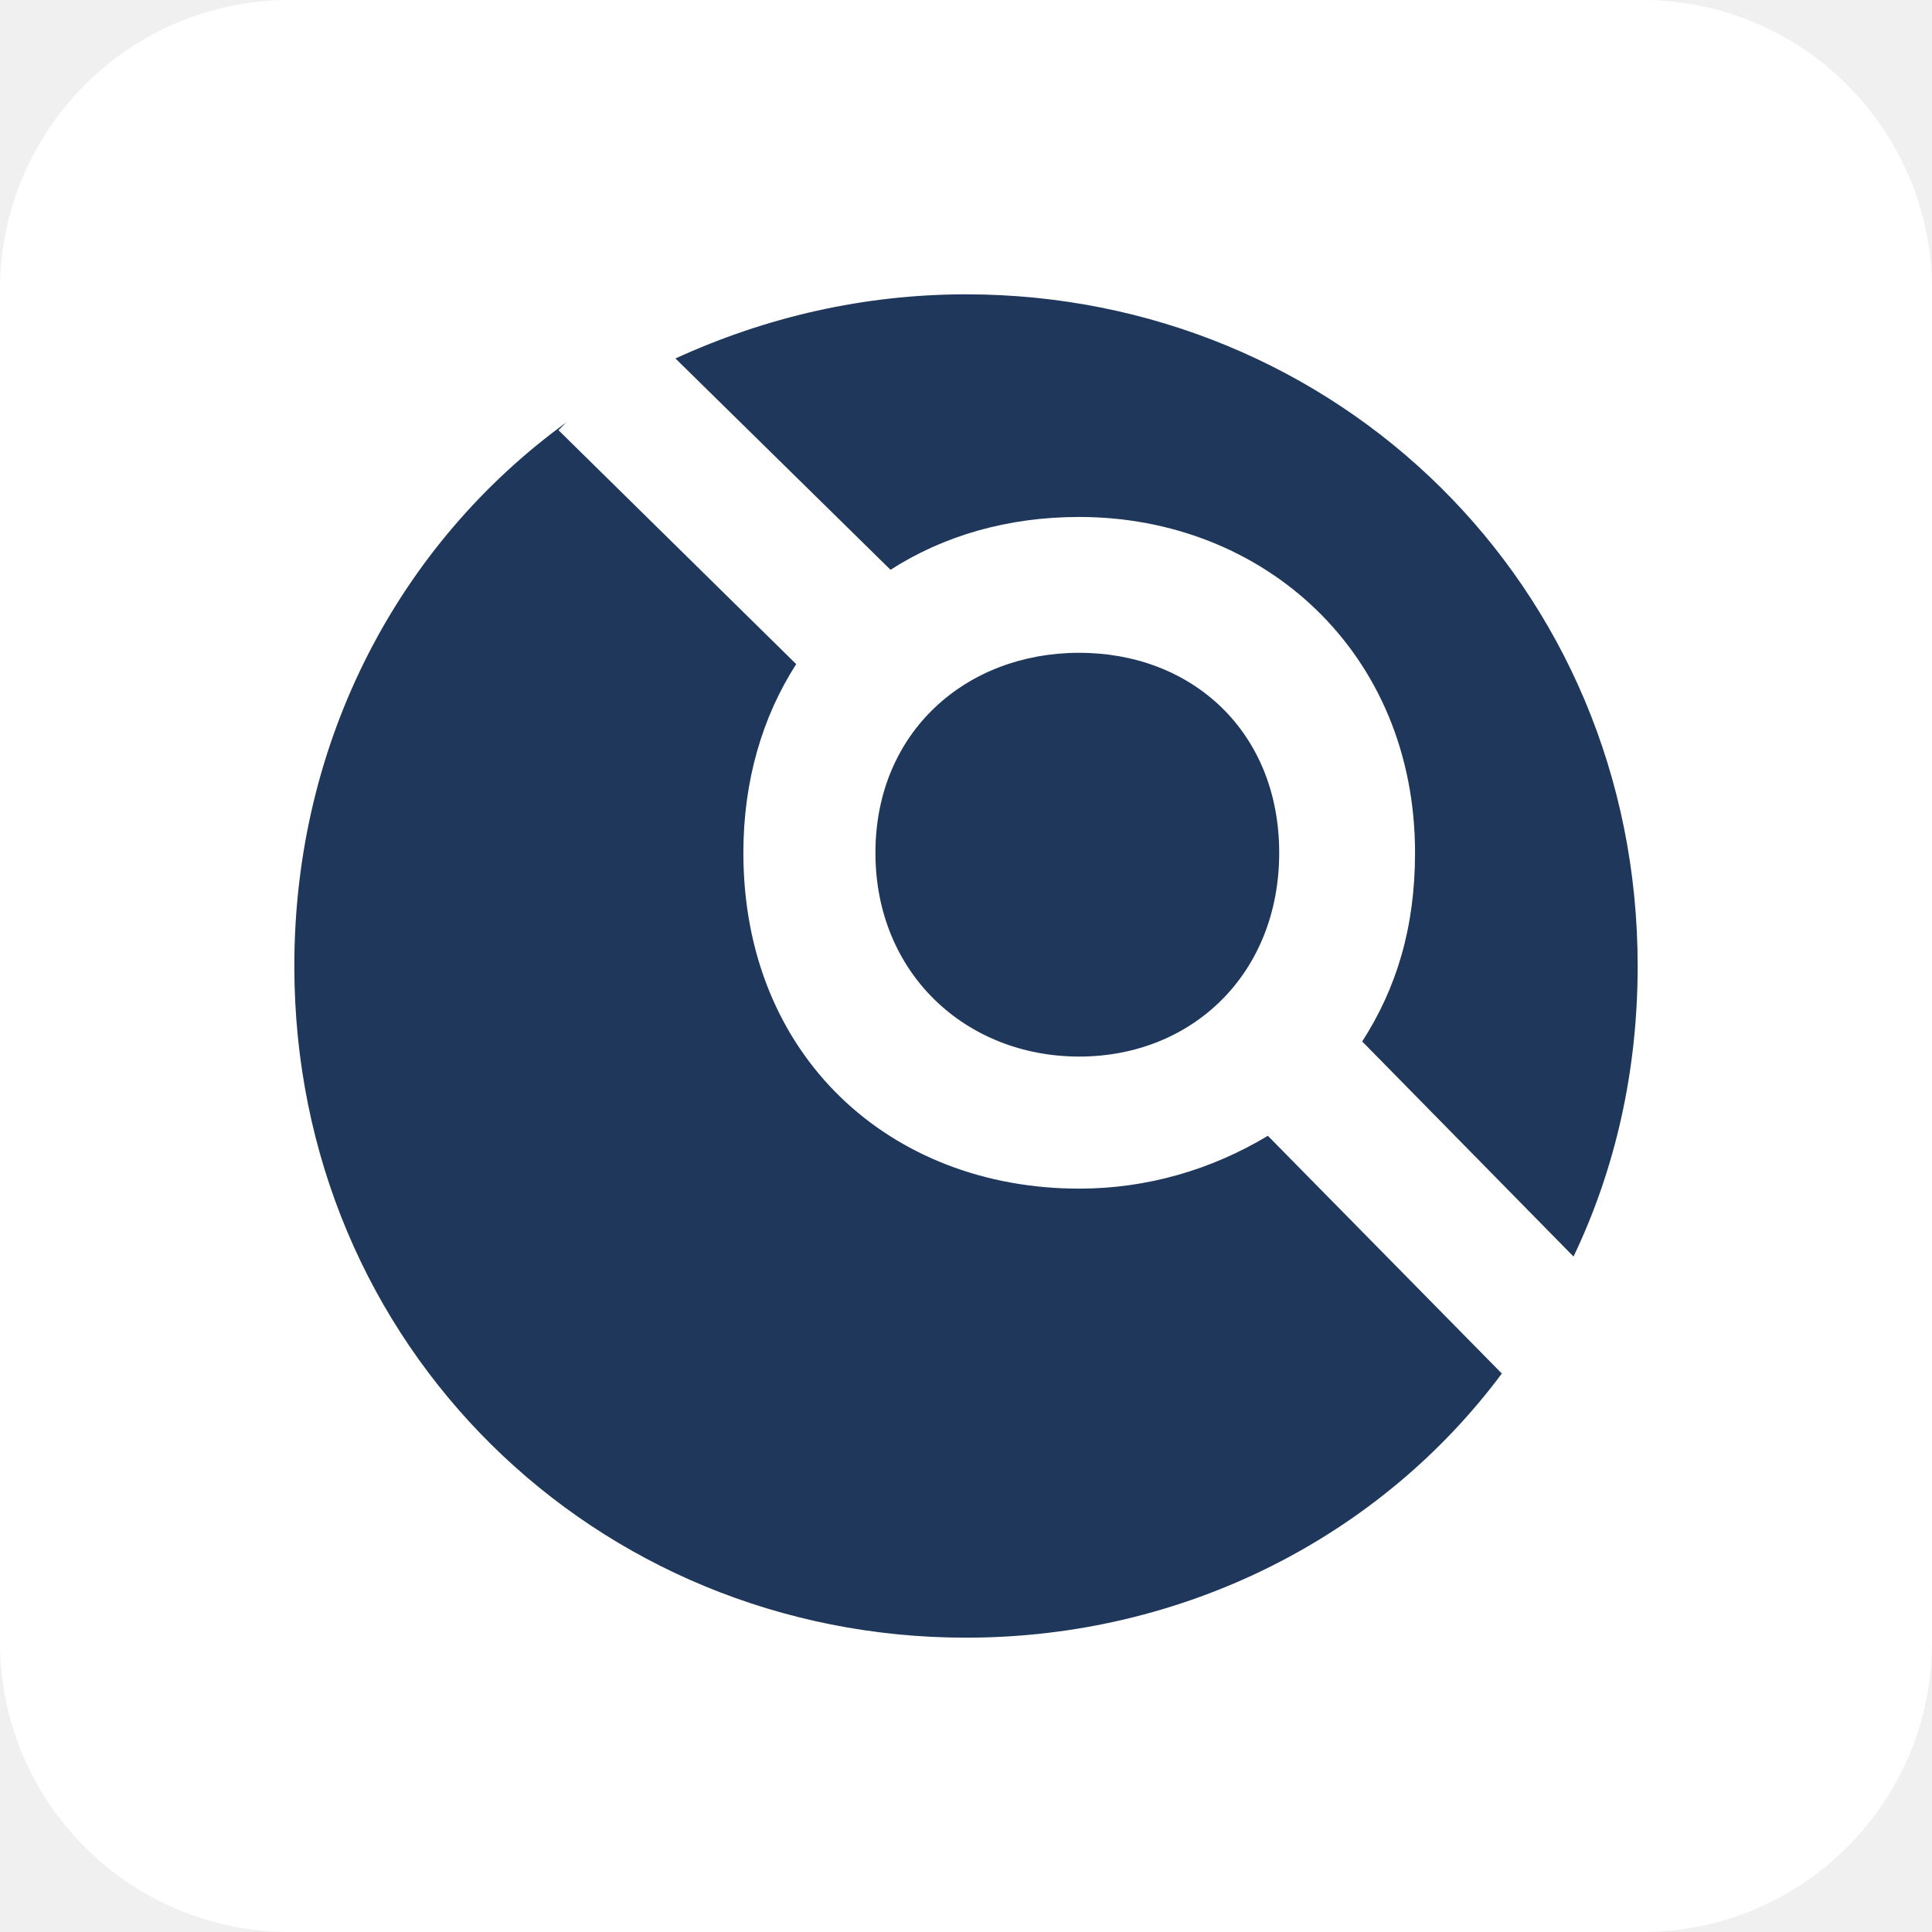
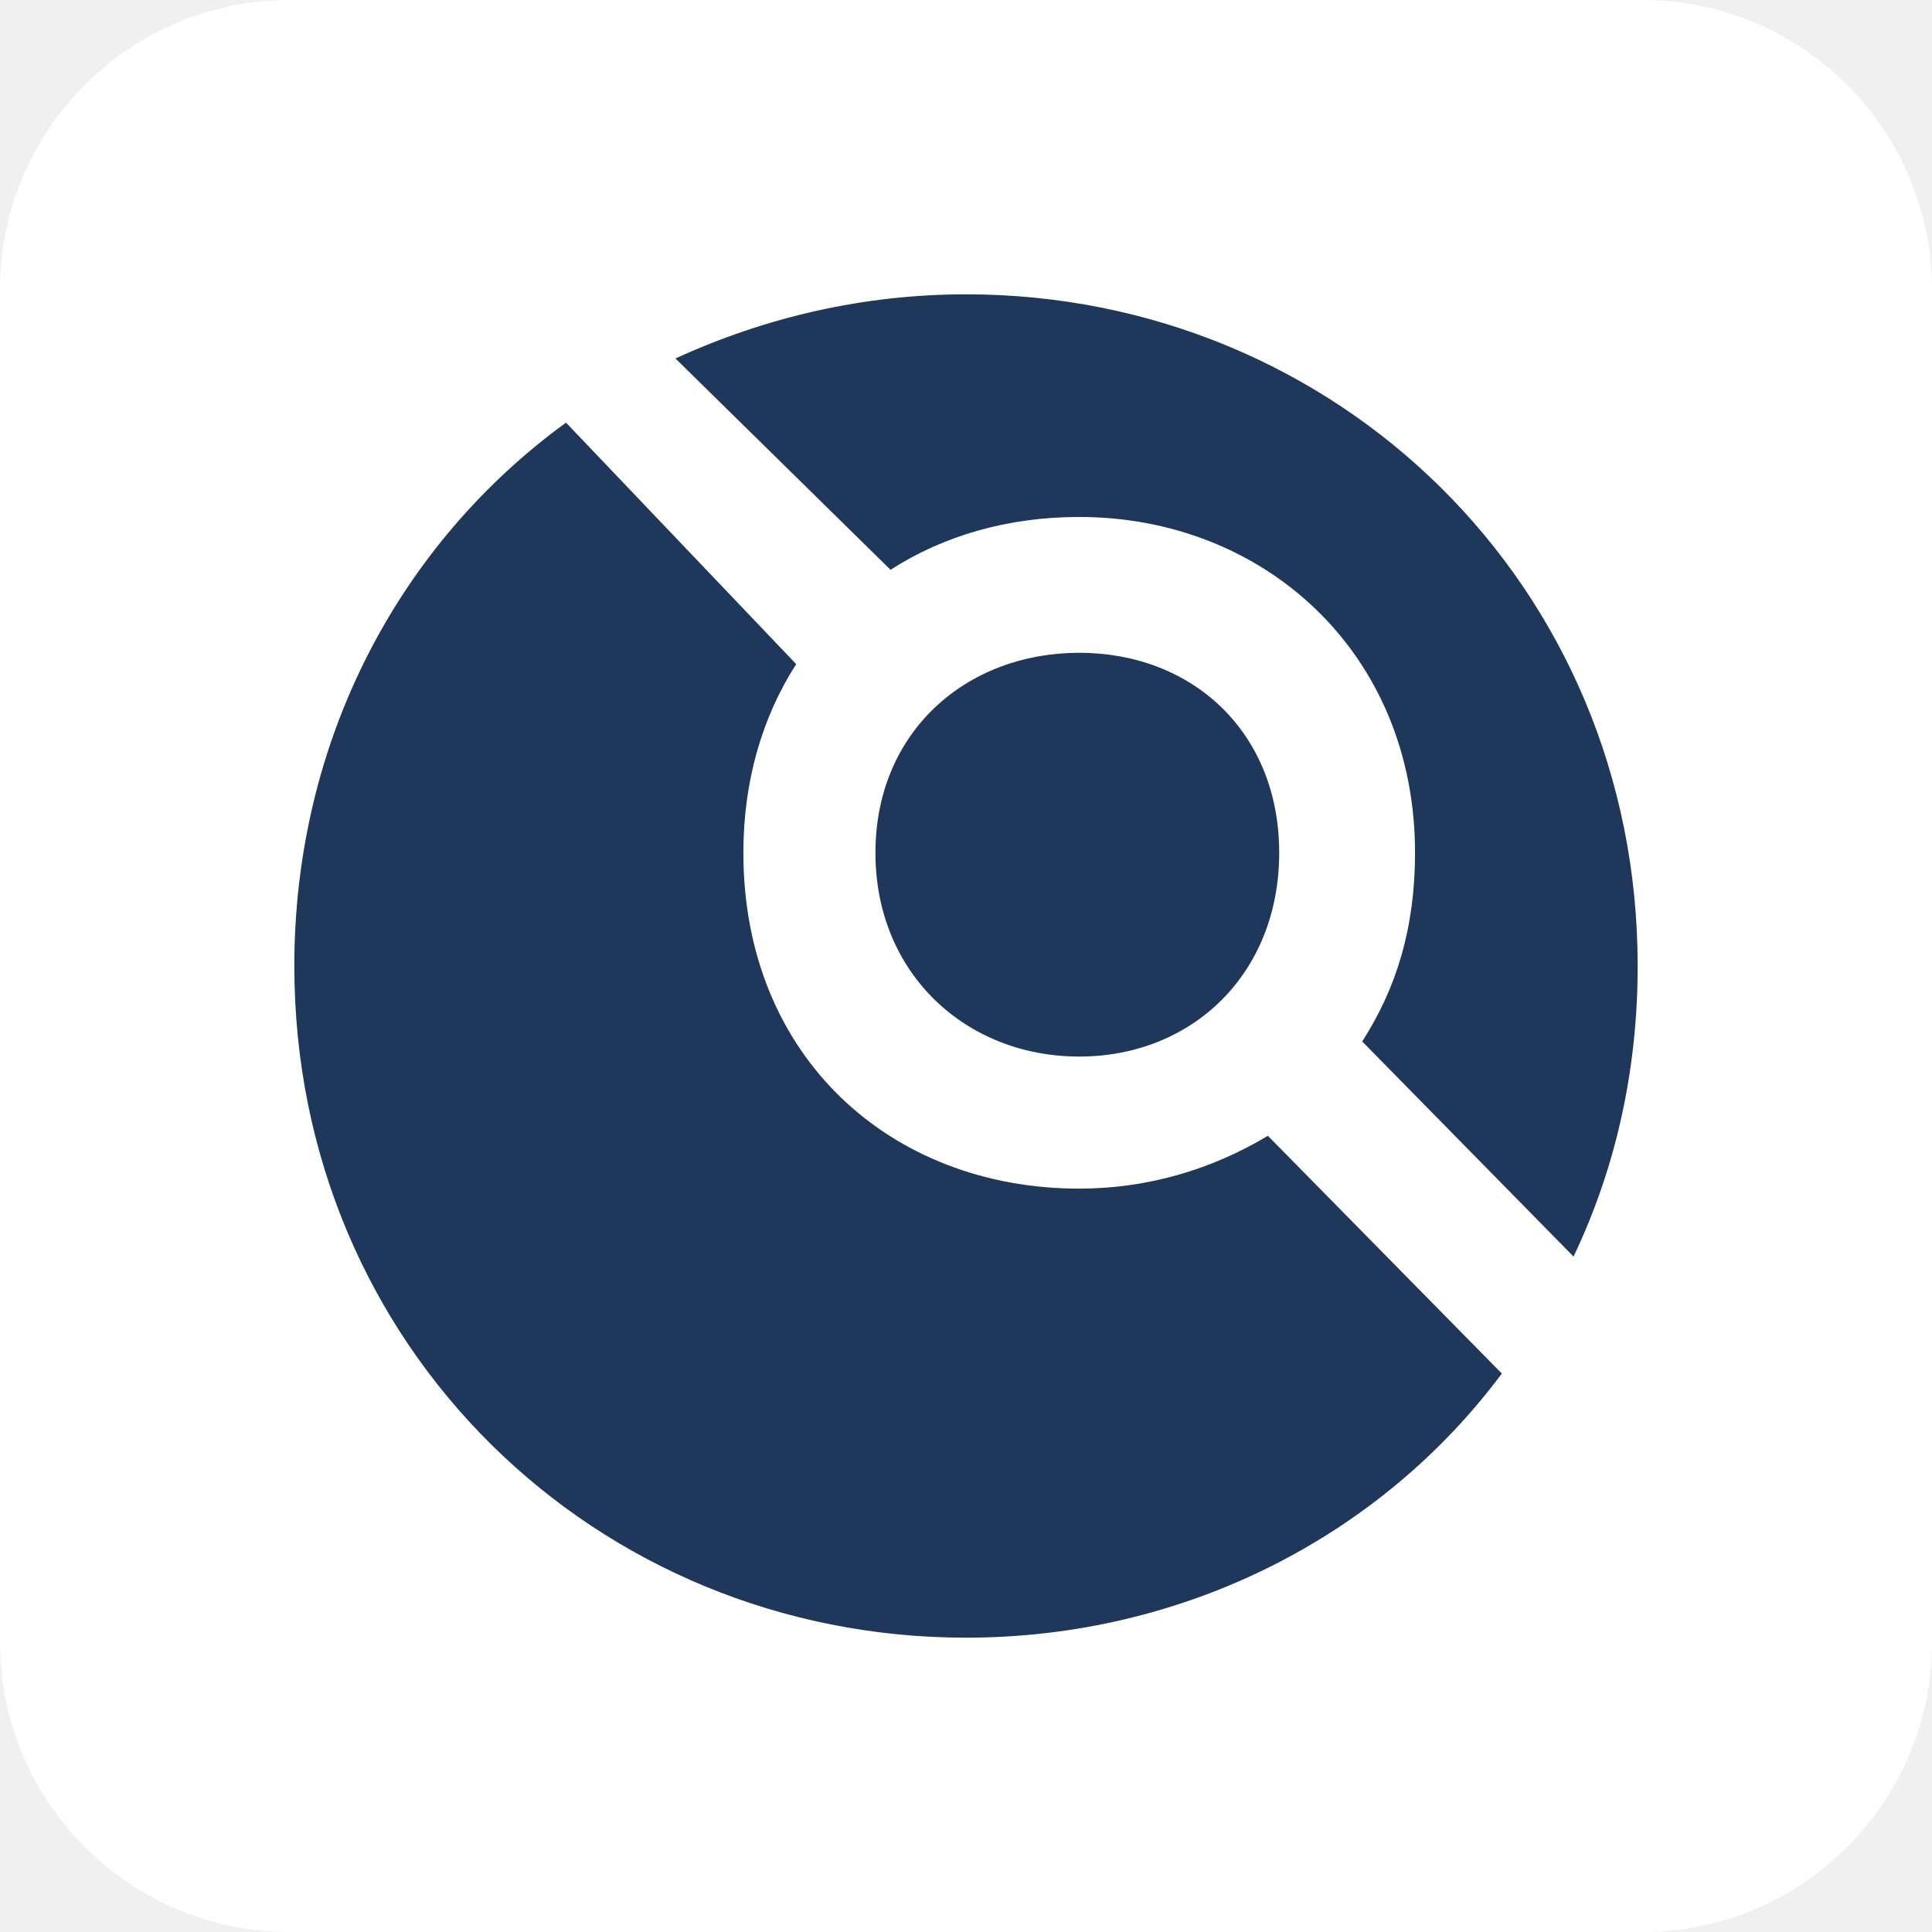
<svg xmlns="http://www.w3.org/2000/svg" aria-label="Drone" role="img" viewBox="0 0 512 512">
  <rect width="512" height="512" rx="15%" fill="#fff" />
-   <path fill="#1E375A" d="M150 112l-2 2 63 62c-9 14-14 31-14 50 0 54 39 89 89 89 18 0 35-5 50-14l62 63c-32 43-84 70-142 70-98 0-178-77-178-178 0-60 28-112 72-144zm29-17c24-11 50-17 77-17 98 0 178 77 178 178 0 28-6 54-17 77l-56-57c9-14 14-30 14-50 0-53-40-89-89-89-19 0-36 5-50 14l-57-56zm107 185c-30 0-54-22-54-54s24-53 54-53 53 21 53 53-23 54-53 54z" />
+   <path fill="#1E375A" d="M150 112l61 64c-9 14-14 31-14 50 0 54 39 89 89 89 18 0 35-5 50-14l62 63c-32 43-84 70-142 70-98 0-178-77-178-178 0-60 28-112 72-144zm29-17c24-11 50-17 77-17 98 0 178 77 178 178 0 28-6 54-17 77l-56-57c9-14 14-30 14-50 0-53-40-89-89-89-19 0-36 5-50 14zm107 185c-30 0-54-22-54-54s24-53 54-53 53 21 53 53-23 54-53 54z" />
</svg>
